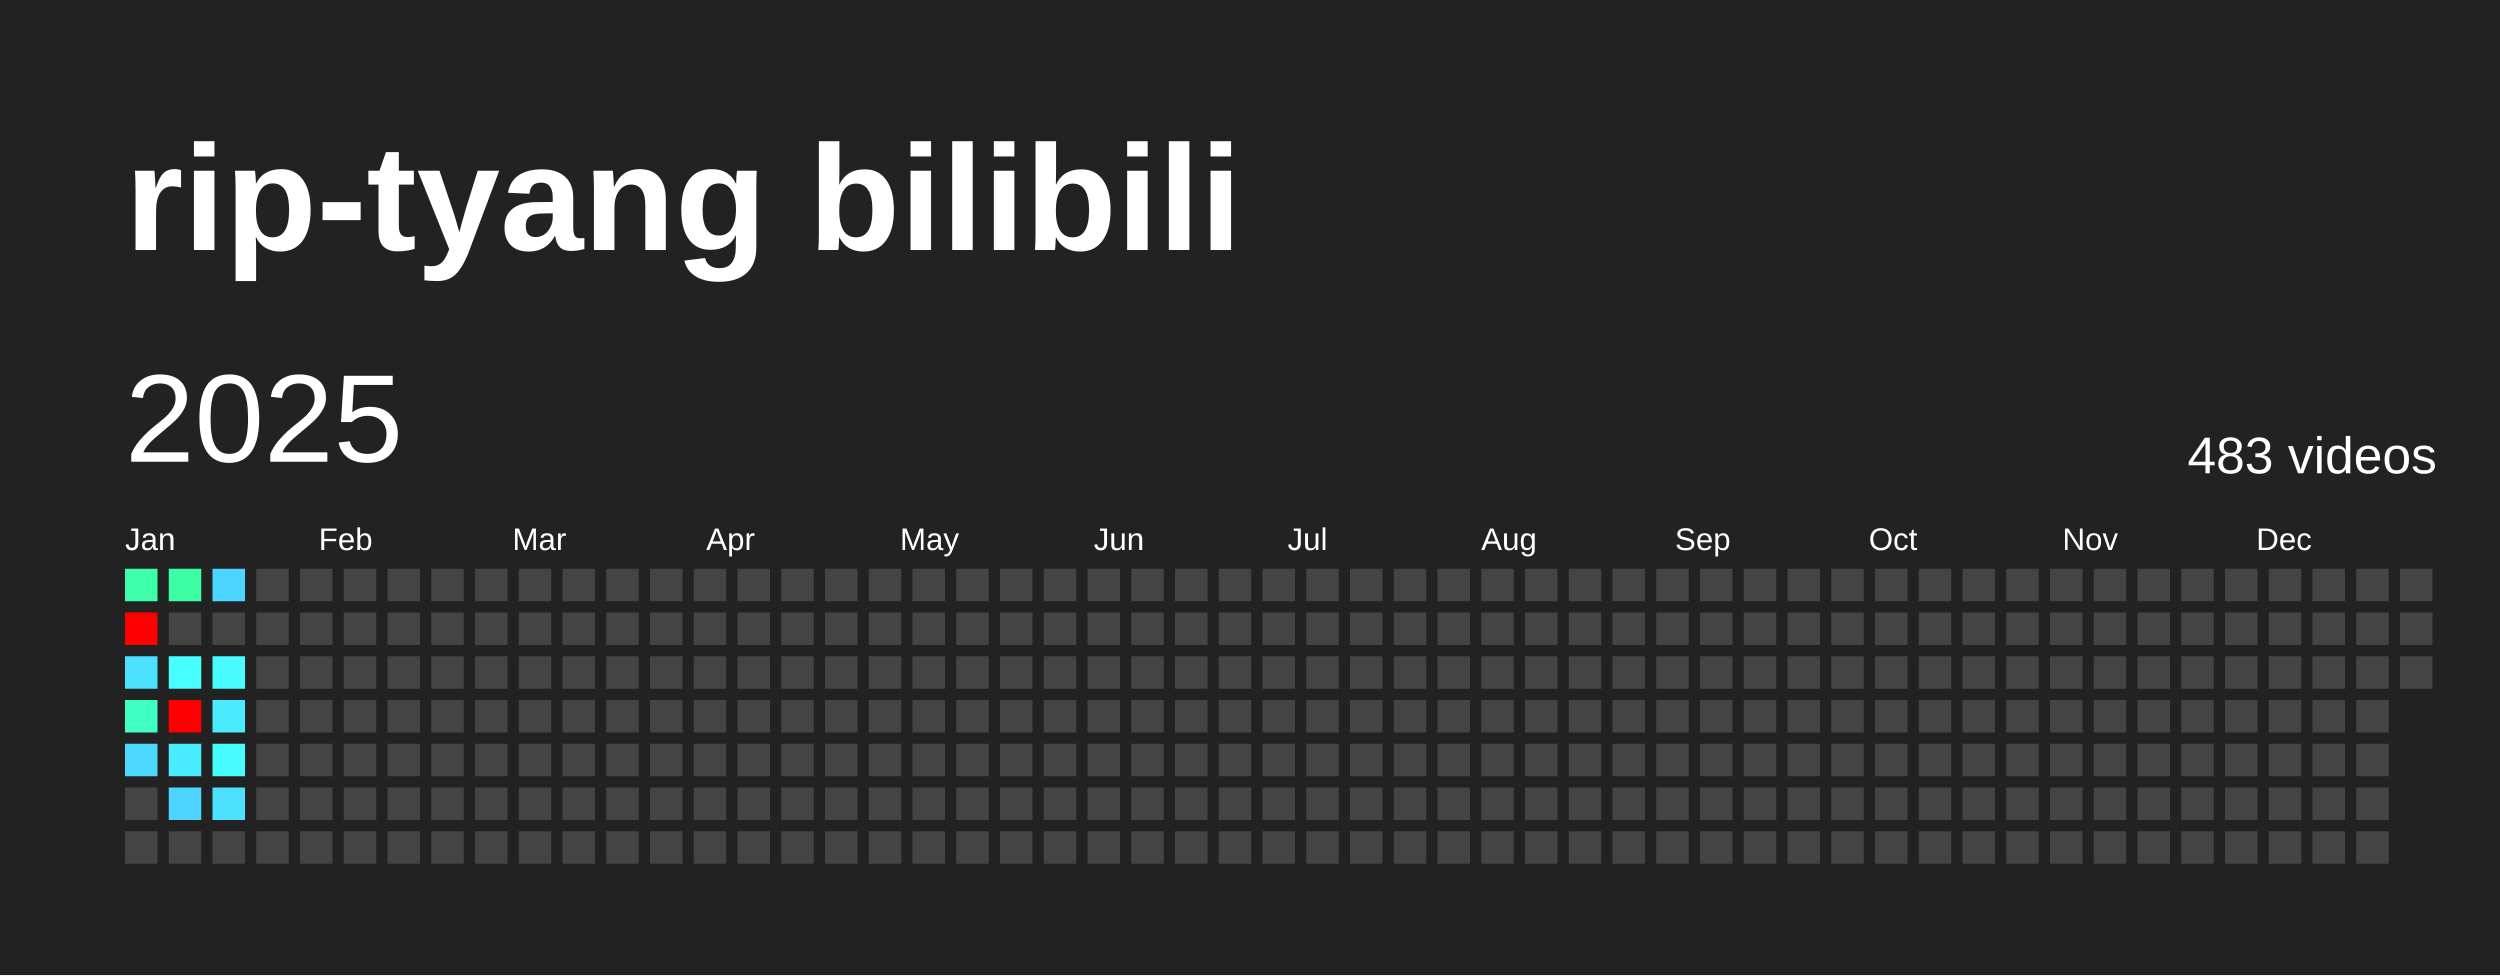
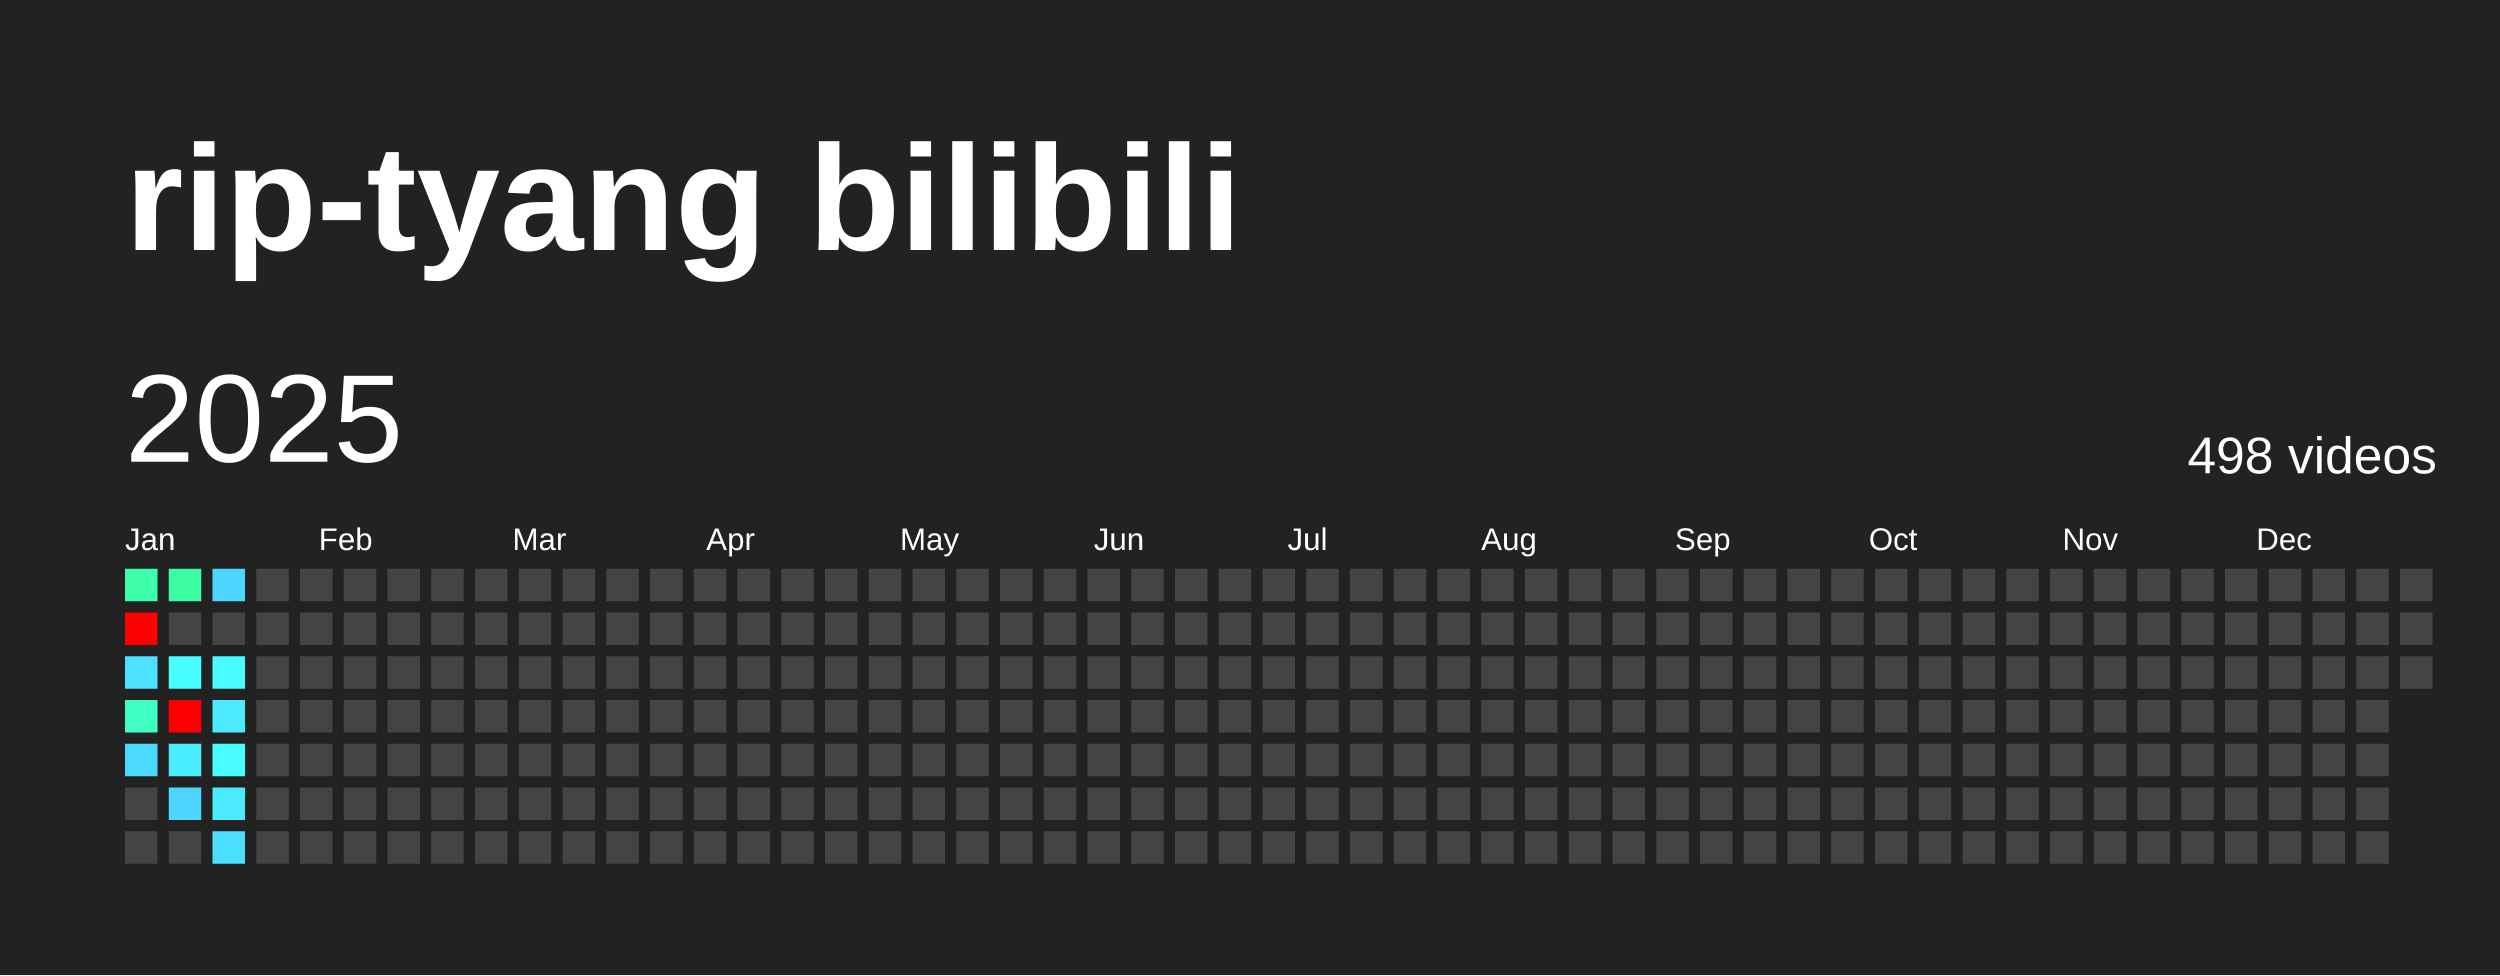
<svg xmlns="http://www.w3.org/2000/svg" baseProfile="full" height="78mm" version="1.1" viewBox="0,0,200,78" width="200mm">
  <defs />
  <rect fill="#222222" height="78" width="200" x="0" y="0" />
  <text fill="#FFFFFF" style="font-size:12px; font-family:Arial; font-weight:bold;" x="10" y="20">rip-tyang bilibili</text>
  <text dominant-baseline="hanging" fill="#FFFFFF" style="font-size:10.0px; font-family:Arial;" x="10" y="30">2025</text>
-   <text dominant-baseline="hanging" fill="#FFFFFF" style="font-size:4.125px; font-family:Arial;" x="175" y="35">483 videos</text>
+   <text dominant-baseline="hanging" fill="#FFFFFF" style="font-size:4.125px; font-family:Arial;" x="175" y="35">498 videos</text>
  <text fill="#FFFFFF" style="font-size:2.5px; font-family:Arial" x="10.0" y="44">Jan</text>
  <text fill="#FFFFFF" style="font-size:2.5px; font-family:Arial" x="25.5" y="44">Feb</text>
  <text fill="#FFFFFF" style="font-size:2.5px; font-family:Arial" x="41.0" y="44">Mar</text>
  <text fill="#FFFFFF" style="font-size:2.5px; font-family:Arial" x="56.5" y="44">Apr</text>
  <text fill="#FFFFFF" style="font-size:2.5px; font-family:Arial" x="72.0" y="44">May</text>
  <text fill="#FFFFFF" style="font-size:2.5px; font-family:Arial" x="87.5" y="44">Jun</text>
  <text fill="#FFFFFF" style="font-size:2.5px; font-family:Arial" x="103.0" y="44">Jul</text>
  <text fill="#FFFFFF" style="font-size:2.5px; font-family:Arial" x="118.5" y="44">Aug</text>
  <text fill="#FFFFFF" style="font-size:2.5px; font-family:Arial" x="134.0" y="44">Sep</text>
  <text fill="#FFFFFF" style="font-size:2.5px; font-family:Arial" x="149.5" y="44">Oct</text>
  <text fill="#FFFFFF" style="font-size:2.5px; font-family:Arial" x="165.0" y="44">Nov</text>
  <text fill="#FFFFFF" style="font-size:2.5px; font-family:Arial" x="180.5" y="44">Dec</text>
  <rect fill="#3dffaa" height="2.6" width="2.6" x="10.0" y="45.5" />
  <rect fill="red" height="2.6" width="2.6" x="10.0" y="49.0" />
  <rect fill="#4be1ff" height="2.6" width="2.6" x="10.0" y="52.5" />
  <rect fill="#3fffc2" height="2.6" width="2.6" x="10.0" y="56.0" />
  <rect fill="#4cd9ff" height="2.6" width="2.6" x="10.0" y="59.5" />
  <rect fill="#444444" height="2.6" width="2.6" x="10.0" y="63.0" />
  <rect fill="#444444" height="2.6" width="2.6" x="10.0" y="66.5" />
  <rect fill="#3cffa4" height="2.6" width="2.6" x="13.5" y="45.5" />
  <rect fill="#444444" height="2.6" width="2.6" x="13.5" y="49.0" />
  <rect fill="#47fffe" height="2.6" width="2.6" x="13.5" y="52.5" />
  <rect fill="red" height="2.6" width="2.6" x="13.5" y="56.0" />
  <rect fill="#49edff" height="2.6" width="2.6" x="13.5" y="59.5" />
  <rect fill="#4dd5ff" height="2.6" width="2.6" x="13.5" y="63.0" />
  <rect fill="#444444" height="2.6" width="2.6" x="13.5" y="66.5" />
  <rect fill="#4cd6ff" height="2.6" width="2.6" x="17.0" y="45.5" />
  <rect fill="#444444" height="2.6" width="2.6" x="17.0" y="49.0" />
  <rect fill="#47fbff" height="2.6" width="2.6" x="17.0" y="52.5" />
  <rect fill="#4aeaff" height="2.6" width="2.6" x="17.0" y="56.0" />
  <rect fill="#47fbff" height="2.6" width="2.6" x="17.0" y="59.5" />
-   <rect fill="#4be1ff" height="2.6" width="2.6" x="17.0" y="63.0" />
-   <rect fill="#444444" height="2.6" width="2.6" x="17.0" y="66.5" />
+   <rect fill="#4aeaff" height="2.6" width="2.6" x="17.0" y="63.0" />
+   <rect fill="#4bdeff" height="2.6" width="2.6" x="17.0" y="66.5" />
  <rect fill="#444444" height="2.6" width="2.6" x="20.5" y="45.5" />
  <rect fill="#444444" height="2.6" width="2.6" x="20.5" y="49.0" />
  <rect fill="#444444" height="2.6" width="2.6" x="20.5" y="52.5" />
  <rect fill="#444444" height="2.6" width="2.6" x="20.5" y="56.0" />
  <rect fill="#444444" height="2.6" width="2.6" x="20.5" y="59.5" />
  <rect fill="#444444" height="2.6" width="2.6" x="20.5" y="63.0" />
  <rect fill="#444444" height="2.6" width="2.6" x="20.5" y="66.5" />
  <rect fill="#444444" height="2.6" width="2.6" x="24.0" y="45.5" />
  <rect fill="#444444" height="2.6" width="2.6" x="24.0" y="49.0" />
  <rect fill="#444444" height="2.6" width="2.6" x="24.0" y="52.5" />
  <rect fill="#444444" height="2.6" width="2.6" x="24.0" y="56.0" />
  <rect fill="#444444" height="2.6" width="2.6" x="24.0" y="59.5" />
  <rect fill="#444444" height="2.6" width="2.6" x="24.0" y="63.0" />
  <rect fill="#444444" height="2.6" width="2.6" x="24.0" y="66.5" />
  <rect fill="#444444" height="2.6" width="2.6" x="27.5" y="45.5" />
  <rect fill="#444444" height="2.6" width="2.6" x="27.5" y="49.0" />
  <rect fill="#444444" height="2.6" width="2.6" x="27.5" y="52.5" />
  <rect fill="#444444" height="2.6" width="2.6" x="27.5" y="56.0" />
  <rect fill="#444444" height="2.6" width="2.6" x="27.5" y="59.5" />
  <rect fill="#444444" height="2.6" width="2.6" x="27.5" y="63.0" />
  <rect fill="#444444" height="2.6" width="2.6" x="27.5" y="66.5" />
  <rect fill="#444444" height="2.6" width="2.6" x="31.0" y="45.5" />
  <rect fill="#444444" height="2.6" width="2.6" x="31.0" y="49.0" />
  <rect fill="#444444" height="2.6" width="2.6" x="31.0" y="52.5" />
  <rect fill="#444444" height="2.6" width="2.6" x="31.0" y="56.0" />
  <rect fill="#444444" height="2.6" width="2.6" x="31.0" y="59.5" />
  <rect fill="#444444" height="2.6" width="2.6" x="31.0" y="63.0" />
  <rect fill="#444444" height="2.6" width="2.6" x="31.0" y="66.5" />
  <rect fill="#444444" height="2.6" width="2.6" x="34.5" y="45.5" />
  <rect fill="#444444" height="2.6" width="2.6" x="34.5" y="49.0" />
  <rect fill="#444444" height="2.6" width="2.6" x="34.5" y="52.5" />
  <rect fill="#444444" height="2.6" width="2.6" x="34.5" y="56.0" />
  <rect fill="#444444" height="2.6" width="2.6" x="34.5" y="59.5" />
  <rect fill="#444444" height="2.6" width="2.6" x="34.5" y="63.0" />
  <rect fill="#444444" height="2.6" width="2.6" x="34.5" y="66.5" />
  <rect fill="#444444" height="2.6" width="2.6" x="38.0" y="45.5" />
  <rect fill="#444444" height="2.6" width="2.6" x="38.0" y="49.0" />
  <rect fill="#444444" height="2.6" width="2.6" x="38.0" y="52.5" />
  <rect fill="#444444" height="2.6" width="2.6" x="38.0" y="56.0" />
  <rect fill="#444444" height="2.6" width="2.6" x="38.0" y="59.5" />
  <rect fill="#444444" height="2.6" width="2.6" x="38.0" y="63.0" />
  <rect fill="#444444" height="2.6" width="2.6" x="38.0" y="66.5" />
  <rect fill="#444444" height="2.6" width="2.6" x="41.5" y="45.5" />
  <rect fill="#444444" height="2.6" width="2.6" x="41.5" y="49.0" />
  <rect fill="#444444" height="2.6" width="2.6" x="41.5" y="52.5" />
  <rect fill="#444444" height="2.6" width="2.6" x="41.5" y="56.0" />
  <rect fill="#444444" height="2.6" width="2.6" x="41.5" y="59.5" />
  <rect fill="#444444" height="2.6" width="2.6" x="41.5" y="63.0" />
  <rect fill="#444444" height="2.6" width="2.6" x="41.5" y="66.5" />
  <rect fill="#444444" height="2.6" width="2.6" x="45.0" y="45.5" />
  <rect fill="#444444" height="2.6" width="2.6" x="45.0" y="49.0" />
  <rect fill="#444444" height="2.6" width="2.6" x="45.0" y="52.5" />
  <rect fill="#444444" height="2.6" width="2.6" x="45.0" y="56.0" />
  <rect fill="#444444" height="2.6" width="2.6" x="45.0" y="59.5" />
  <rect fill="#444444" height="2.6" width="2.6" x="45.0" y="63.0" />
  <rect fill="#444444" height="2.6" width="2.6" x="45.0" y="66.5" />
  <rect fill="#444444" height="2.6" width="2.6" x="48.5" y="45.5" />
  <rect fill="#444444" height="2.6" width="2.6" x="48.5" y="49.0" />
  <rect fill="#444444" height="2.6" width="2.6" x="48.5" y="52.5" />
  <rect fill="#444444" height="2.6" width="2.6" x="48.5" y="56.0" />
  <rect fill="#444444" height="2.6" width="2.6" x="48.5" y="59.5" />
  <rect fill="#444444" height="2.6" width="2.6" x="48.5" y="63.0" />
  <rect fill="#444444" height="2.6" width="2.6" x="48.5" y="66.5" />
  <rect fill="#444444" height="2.6" width="2.6" x="52.0" y="45.5" />
  <rect fill="#444444" height="2.6" width="2.6" x="52.0" y="49.0" />
  <rect fill="#444444" height="2.6" width="2.6" x="52.0" y="52.5" />
  <rect fill="#444444" height="2.6" width="2.6" x="52.0" y="56.0" />
  <rect fill="#444444" height="2.6" width="2.6" x="52.0" y="59.5" />
  <rect fill="#444444" height="2.6" width="2.6" x="52.0" y="63.0" />
  <rect fill="#444444" height="2.6" width="2.6" x="52.0" y="66.5" />
  <rect fill="#444444" height="2.6" width="2.6" x="55.5" y="45.5" />
  <rect fill="#444444" height="2.6" width="2.6" x="55.5" y="49.0" />
  <rect fill="#444444" height="2.6" width="2.6" x="55.5" y="52.5" />
  <rect fill="#444444" height="2.6" width="2.6" x="55.5" y="56.0" />
  <rect fill="#444444" height="2.6" width="2.6" x="55.5" y="59.5" />
  <rect fill="#444444" height="2.6" width="2.6" x="55.5" y="63.0" />
  <rect fill="#444444" height="2.6" width="2.6" x="55.5" y="66.5" />
  <rect fill="#444444" height="2.6" width="2.6" x="59.0" y="45.5" />
  <rect fill="#444444" height="2.6" width="2.6" x="59.0" y="49.0" />
  <rect fill="#444444" height="2.6" width="2.6" x="59.0" y="52.5" />
  <rect fill="#444444" height="2.6" width="2.6" x="59.0" y="56.0" />
  <rect fill="#444444" height="2.6" width="2.6" x="59.0" y="59.5" />
  <rect fill="#444444" height="2.6" width="2.6" x="59.0" y="63.0" />
  <rect fill="#444444" height="2.6" width="2.6" x="59.0" y="66.5" />
  <rect fill="#444444" height="2.6" width="2.6" x="62.5" y="45.5" />
  <rect fill="#444444" height="2.6" width="2.6" x="62.5" y="49.0" />
  <rect fill="#444444" height="2.6" width="2.6" x="62.5" y="52.5" />
  <rect fill="#444444" height="2.6" width="2.6" x="62.5" y="56.0" />
  <rect fill="#444444" height="2.6" width="2.6" x="62.5" y="59.5" />
  <rect fill="#444444" height="2.6" width="2.6" x="62.5" y="63.0" />
  <rect fill="#444444" height="2.6" width="2.6" x="62.5" y="66.5" />
  <rect fill="#444444" height="2.6" width="2.6" x="66.0" y="45.5" />
  <rect fill="#444444" height="2.6" width="2.6" x="66.0" y="49.0" />
  <rect fill="#444444" height="2.6" width="2.6" x="66.0" y="52.5" />
  <rect fill="#444444" height="2.6" width="2.6" x="66.0" y="56.0" />
  <rect fill="#444444" height="2.6" width="2.6" x="66.0" y="59.5" />
  <rect fill="#444444" height="2.6" width="2.6" x="66.0" y="63.0" />
  <rect fill="#444444" height="2.6" width="2.6" x="66.0" y="66.5" />
  <rect fill="#444444" height="2.6" width="2.6" x="69.5" y="45.5" />
  <rect fill="#444444" height="2.6" width="2.6" x="69.5" y="49.0" />
  <rect fill="#444444" height="2.6" width="2.6" x="69.5" y="52.5" />
  <rect fill="#444444" height="2.6" width="2.6" x="69.5" y="56.0" />
  <rect fill="#444444" height="2.6" width="2.6" x="69.5" y="59.5" />
  <rect fill="#444444" height="2.6" width="2.6" x="69.5" y="63.0" />
  <rect fill="#444444" height="2.6" width="2.6" x="69.5" y="66.5" />
  <rect fill="#444444" height="2.6" width="2.6" x="73.0" y="45.5" />
  <rect fill="#444444" height="2.6" width="2.6" x="73.0" y="49.0" />
  <rect fill="#444444" height="2.6" width="2.6" x="73.0" y="52.5" />
  <rect fill="#444444" height="2.6" width="2.6" x="73.0" y="56.0" />
  <rect fill="#444444" height="2.6" width="2.6" x="73.0" y="59.5" />
  <rect fill="#444444" height="2.6" width="2.6" x="73.0" y="63.0" />
  <rect fill="#444444" height="2.6" width="2.6" x="73.0" y="66.5" />
  <rect fill="#444444" height="2.6" width="2.6" x="76.5" y="45.5" />
  <rect fill="#444444" height="2.6" width="2.6" x="76.5" y="49.0" />
  <rect fill="#444444" height="2.6" width="2.6" x="76.5" y="52.5" />
  <rect fill="#444444" height="2.6" width="2.6" x="76.5" y="56.0" />
  <rect fill="#444444" height="2.6" width="2.6" x="76.5" y="59.5" />
  <rect fill="#444444" height="2.6" width="2.6" x="76.5" y="63.0" />
  <rect fill="#444444" height="2.6" width="2.6" x="76.5" y="66.5" />
  <rect fill="#444444" height="2.6" width="2.6" x="80.0" y="45.5" />
  <rect fill="#444444" height="2.6" width="2.6" x="80.0" y="49.0" />
  <rect fill="#444444" height="2.6" width="2.6" x="80.0" y="52.5" />
  <rect fill="#444444" height="2.6" width="2.6" x="80.0" y="56.0" />
  <rect fill="#444444" height="2.6" width="2.6" x="80.0" y="59.5" />
  <rect fill="#444444" height="2.6" width="2.6" x="80.0" y="63.0" />
  <rect fill="#444444" height="2.6" width="2.6" x="80.0" y="66.5" />
  <rect fill="#444444" height="2.6" width="2.6" x="83.5" y="45.5" />
  <rect fill="#444444" height="2.6" width="2.6" x="83.5" y="49.0" />
  <rect fill="#444444" height="2.6" width="2.6" x="83.5" y="52.5" />
  <rect fill="#444444" height="2.6" width="2.6" x="83.5" y="56.0" />
  <rect fill="#444444" height="2.6" width="2.6" x="83.5" y="59.5" />
  <rect fill="#444444" height="2.6" width="2.6" x="83.5" y="63.0" />
  <rect fill="#444444" height="2.6" width="2.6" x="83.5" y="66.5" />
  <rect fill="#444444" height="2.6" width="2.6" x="87.0" y="45.5" />
  <rect fill="#444444" height="2.6" width="2.6" x="87.0" y="49.0" />
  <rect fill="#444444" height="2.6" width="2.6" x="87.0" y="52.5" />
  <rect fill="#444444" height="2.6" width="2.6" x="87.0" y="56.0" />
  <rect fill="#444444" height="2.6" width="2.6" x="87.0" y="59.5" />
  <rect fill="#444444" height="2.6" width="2.6" x="87.0" y="63.0" />
  <rect fill="#444444" height="2.6" width="2.6" x="87.0" y="66.5" />
  <rect fill="#444444" height="2.6" width="2.6" x="90.5" y="45.5" />
  <rect fill="#444444" height="2.6" width="2.6" x="90.5" y="49.0" />
  <rect fill="#444444" height="2.6" width="2.6" x="90.5" y="52.5" />
  <rect fill="#444444" height="2.6" width="2.6" x="90.5" y="56.0" />
  <rect fill="#444444" height="2.6" width="2.6" x="90.5" y="59.5" />
  <rect fill="#444444" height="2.6" width="2.6" x="90.5" y="63.0" />
  <rect fill="#444444" height="2.6" width="2.6" x="90.5" y="66.5" />
  <rect fill="#444444" height="2.6" width="2.6" x="94.0" y="45.5" />
  <rect fill="#444444" height="2.6" width="2.6" x="94.0" y="49.0" />
  <rect fill="#444444" height="2.6" width="2.6" x="94.0" y="52.5" />
  <rect fill="#444444" height="2.6" width="2.6" x="94.0" y="56.0" />
  <rect fill="#444444" height="2.6" width="2.6" x="94.0" y="59.5" />
  <rect fill="#444444" height="2.6" width="2.6" x="94.0" y="63.0" />
  <rect fill="#444444" height="2.6" width="2.6" x="94.0" y="66.5" />
  <rect fill="#444444" height="2.6" width="2.6" x="97.5" y="45.5" />
  <rect fill="#444444" height="2.6" width="2.6" x="97.5" y="49.0" />
  <rect fill="#444444" height="2.6" width="2.6" x="97.5" y="52.5" />
  <rect fill="#444444" height="2.6" width="2.6" x="97.5" y="56.0" />
  <rect fill="#444444" height="2.6" width="2.6" x="97.5" y="59.5" />
  <rect fill="#444444" height="2.6" width="2.6" x="97.5" y="63.0" />
  <rect fill="#444444" height="2.6" width="2.6" x="97.5" y="66.5" />
  <rect fill="#444444" height="2.6" width="2.6" x="101.0" y="45.5" />
  <rect fill="#444444" height="2.6" width="2.6" x="101.0" y="49.0" />
  <rect fill="#444444" height="2.6" width="2.6" x="101.0" y="52.5" />
  <rect fill="#444444" height="2.6" width="2.6" x="101.0" y="56.0" />
  <rect fill="#444444" height="2.6" width="2.6" x="101.0" y="59.5" />
  <rect fill="#444444" height="2.6" width="2.6" x="101.0" y="63.0" />
  <rect fill="#444444" height="2.6" width="2.6" x="101.0" y="66.5" />
  <rect fill="#444444" height="2.6" width="2.6" x="104.5" y="45.5" />
  <rect fill="#444444" height="2.6" width="2.6" x="104.5" y="49.0" />
  <rect fill="#444444" height="2.6" width="2.6" x="104.5" y="52.5" />
  <rect fill="#444444" height="2.6" width="2.6" x="104.5" y="56.0" />
  <rect fill="#444444" height="2.6" width="2.6" x="104.5" y="59.5" />
  <rect fill="#444444" height="2.6" width="2.6" x="104.5" y="63.0" />
  <rect fill="#444444" height="2.6" width="2.6" x="104.5" y="66.5" />
  <rect fill="#444444" height="2.6" width="2.6" x="108.0" y="45.5" />
  <rect fill="#444444" height="2.6" width="2.6" x="108.0" y="49.0" />
  <rect fill="#444444" height="2.6" width="2.6" x="108.0" y="52.5" />
  <rect fill="#444444" height="2.6" width="2.6" x="108.0" y="56.0" />
  <rect fill="#444444" height="2.6" width="2.6" x="108.0" y="59.5" />
  <rect fill="#444444" height="2.6" width="2.6" x="108.0" y="63.0" />
  <rect fill="#444444" height="2.6" width="2.6" x="108.0" y="66.5" />
  <rect fill="#444444" height="2.6" width="2.6" x="111.5" y="45.5" />
  <rect fill="#444444" height="2.6" width="2.6" x="111.5" y="49.0" />
  <rect fill="#444444" height="2.6" width="2.6" x="111.5" y="52.5" />
  <rect fill="#444444" height="2.6" width="2.6" x="111.5" y="56.0" />
  <rect fill="#444444" height="2.6" width="2.6" x="111.5" y="59.5" />
  <rect fill="#444444" height="2.6" width="2.6" x="111.5" y="63.0" />
  <rect fill="#444444" height="2.6" width="2.6" x="111.5" y="66.5" />
  <rect fill="#444444" height="2.6" width="2.6" x="115.0" y="45.5" />
  <rect fill="#444444" height="2.6" width="2.6" x="115.0" y="49.0" />
  <rect fill="#444444" height="2.6" width="2.6" x="115.0" y="52.5" />
  <rect fill="#444444" height="2.6" width="2.6" x="115.0" y="56.0" />
  <rect fill="#444444" height="2.6" width="2.6" x="115.0" y="59.5" />
  <rect fill="#444444" height="2.6" width="2.6" x="115.0" y="63.0" />
  <rect fill="#444444" height="2.6" width="2.6" x="115.0" y="66.5" />
  <rect fill="#444444" height="2.6" width="2.6" x="118.5" y="45.5" />
  <rect fill="#444444" height="2.6" width="2.6" x="118.5" y="49.0" />
  <rect fill="#444444" height="2.6" width="2.6" x="118.5" y="52.5" />
  <rect fill="#444444" height="2.6" width="2.6" x="118.5" y="56.0" />
  <rect fill="#444444" height="2.6" width="2.6" x="118.5" y="59.5" />
  <rect fill="#444444" height="2.6" width="2.6" x="118.5" y="63.0" />
  <rect fill="#444444" height="2.6" width="2.6" x="118.5" y="66.5" />
  <rect fill="#444444" height="2.6" width="2.6" x="122.0" y="45.5" />
  <rect fill="#444444" height="2.6" width="2.6" x="122.0" y="49.0" />
  <rect fill="#444444" height="2.6" width="2.6" x="122.0" y="52.5" />
  <rect fill="#444444" height="2.6" width="2.6" x="122.0" y="56.0" />
  <rect fill="#444444" height="2.6" width="2.6" x="122.0" y="59.5" />
  <rect fill="#444444" height="2.6" width="2.6" x="122.0" y="63.0" />
  <rect fill="#444444" height="2.6" width="2.6" x="122.0" y="66.5" />
  <rect fill="#444444" height="2.6" width="2.6" x="125.5" y="45.5" />
  <rect fill="#444444" height="2.6" width="2.6" x="125.5" y="49.0" />
  <rect fill="#444444" height="2.6" width="2.6" x="125.5" y="52.5" />
  <rect fill="#444444" height="2.6" width="2.6" x="125.5" y="56.0" />
  <rect fill="#444444" height="2.6" width="2.6" x="125.5" y="59.5" />
  <rect fill="#444444" height="2.6" width="2.6" x="125.5" y="63.0" />
  <rect fill="#444444" height="2.6" width="2.6" x="125.5" y="66.5" />
  <rect fill="#444444" height="2.6" width="2.6" x="129.0" y="45.5" />
  <rect fill="#444444" height="2.6" width="2.6" x="129.0" y="49.0" />
  <rect fill="#444444" height="2.6" width="2.6" x="129.0" y="52.5" />
  <rect fill="#444444" height="2.6" width="2.6" x="129.0" y="56.0" />
  <rect fill="#444444" height="2.6" width="2.6" x="129.0" y="59.5" />
  <rect fill="#444444" height="2.6" width="2.6" x="129.0" y="63.0" />
  <rect fill="#444444" height="2.6" width="2.6" x="129.0" y="66.5" />
  <rect fill="#444444" height="2.6" width="2.6" x="132.5" y="45.5" />
  <rect fill="#444444" height="2.6" width="2.6" x="132.5" y="49.0" />
  <rect fill="#444444" height="2.6" width="2.6" x="132.5" y="52.5" />
  <rect fill="#444444" height="2.6" width="2.6" x="132.5" y="56.0" />
  <rect fill="#444444" height="2.6" width="2.6" x="132.5" y="59.5" />
  <rect fill="#444444" height="2.6" width="2.6" x="132.5" y="63.0" />
  <rect fill="#444444" height="2.6" width="2.6" x="132.5" y="66.5" />
  <rect fill="#444444" height="2.6" width="2.6" x="136.0" y="45.5" />
  <rect fill="#444444" height="2.6" width="2.6" x="136.0" y="49.0" />
  <rect fill="#444444" height="2.6" width="2.6" x="136.0" y="52.5" />
  <rect fill="#444444" height="2.6" width="2.6" x="136.0" y="56.0" />
  <rect fill="#444444" height="2.6" width="2.6" x="136.0" y="59.5" />
  <rect fill="#444444" height="2.6" width="2.6" x="136.0" y="63.0" />
  <rect fill="#444444" height="2.6" width="2.6" x="136.0" y="66.5" />
  <rect fill="#444444" height="2.6" width="2.6" x="139.5" y="45.5" />
  <rect fill="#444444" height="2.6" width="2.6" x="139.5" y="49.0" />
  <rect fill="#444444" height="2.6" width="2.6" x="139.5" y="52.5" />
  <rect fill="#444444" height="2.6" width="2.6" x="139.5" y="56.0" />
  <rect fill="#444444" height="2.6" width="2.6" x="139.5" y="59.5" />
  <rect fill="#444444" height="2.6" width="2.6" x="139.5" y="63.0" />
  <rect fill="#444444" height="2.6" width="2.6" x="139.5" y="66.5" />
  <rect fill="#444444" height="2.6" width="2.6" x="143.0" y="45.5" />
  <rect fill="#444444" height="2.6" width="2.6" x="143.0" y="49.0" />
  <rect fill="#444444" height="2.6" width="2.6" x="143.0" y="52.5" />
  <rect fill="#444444" height="2.6" width="2.6" x="143.0" y="56.0" />
  <rect fill="#444444" height="2.6" width="2.6" x="143.0" y="59.5" />
  <rect fill="#444444" height="2.6" width="2.6" x="143.0" y="63.0" />
  <rect fill="#444444" height="2.6" width="2.6" x="143.0" y="66.5" />
  <rect fill="#444444" height="2.6" width="2.6" x="146.5" y="45.5" />
  <rect fill="#444444" height="2.6" width="2.6" x="146.5" y="49.0" />
  <rect fill="#444444" height="2.6" width="2.6" x="146.5" y="52.5" />
  <rect fill="#444444" height="2.6" width="2.6" x="146.5" y="56.0" />
  <rect fill="#444444" height="2.6" width="2.6" x="146.5" y="59.5" />
  <rect fill="#444444" height="2.6" width="2.6" x="146.5" y="63.0" />
  <rect fill="#444444" height="2.6" width="2.6" x="146.5" y="66.5" />
  <rect fill="#444444" height="2.6" width="2.6" x="150.0" y="45.5" />
  <rect fill="#444444" height="2.6" width="2.6" x="150.0" y="49.0" />
  <rect fill="#444444" height="2.6" width="2.6" x="150.0" y="52.5" />
  <rect fill="#444444" height="2.6" width="2.6" x="150.0" y="56.0" />
  <rect fill="#444444" height="2.6" width="2.6" x="150.0" y="59.5" />
  <rect fill="#444444" height="2.6" width="2.6" x="150.0" y="63.0" />
  <rect fill="#444444" height="2.6" width="2.6" x="150.0" y="66.5" />
  <rect fill="#444444" height="2.6" width="2.6" x="153.5" y="45.5" />
  <rect fill="#444444" height="2.6" width="2.6" x="153.5" y="49.0" />
  <rect fill="#444444" height="2.6" width="2.6" x="153.5" y="52.5" />
  <rect fill="#444444" height="2.6" width="2.6" x="153.5" y="56.0" />
  <rect fill="#444444" height="2.6" width="2.6" x="153.5" y="59.5" />
  <rect fill="#444444" height="2.6" width="2.6" x="153.5" y="63.0" />
  <rect fill="#444444" height="2.6" width="2.6" x="153.5" y="66.5" />
  <rect fill="#444444" height="2.6" width="2.6" x="157.0" y="45.5" />
  <rect fill="#444444" height="2.6" width="2.6" x="157.0" y="49.0" />
  <rect fill="#444444" height="2.6" width="2.6" x="157.0" y="52.5" />
  <rect fill="#444444" height="2.6" width="2.6" x="157.0" y="56.0" />
  <rect fill="#444444" height="2.6" width="2.6" x="157.0" y="59.5" />
  <rect fill="#444444" height="2.6" width="2.6" x="157.0" y="63.0" />
  <rect fill="#444444" height="2.6" width="2.6" x="157.0" y="66.5" />
  <rect fill="#444444" height="2.6" width="2.6" x="160.5" y="45.5" />
  <rect fill="#444444" height="2.6" width="2.6" x="160.5" y="49.0" />
  <rect fill="#444444" height="2.6" width="2.6" x="160.5" y="52.5" />
  <rect fill="#444444" height="2.6" width="2.6" x="160.5" y="56.0" />
  <rect fill="#444444" height="2.6" width="2.6" x="160.5" y="59.5" />
  <rect fill="#444444" height="2.6" width="2.6" x="160.5" y="63.0" />
  <rect fill="#444444" height="2.6" width="2.6" x="160.5" y="66.5" />
  <rect fill="#444444" height="2.6" width="2.6" x="164.0" y="45.5" />
  <rect fill="#444444" height="2.6" width="2.6" x="164.0" y="49.0" />
  <rect fill="#444444" height="2.6" width="2.6" x="164.0" y="52.5" />
  <rect fill="#444444" height="2.6" width="2.6" x="164.0" y="56.0" />
  <rect fill="#444444" height="2.6" width="2.6" x="164.0" y="59.5" />
  <rect fill="#444444" height="2.6" width="2.6" x="164.0" y="63.0" />
  <rect fill="#444444" height="2.6" width="2.6" x="164.0" y="66.5" />
  <rect fill="#444444" height="2.6" width="2.6" x="167.5" y="45.5" />
  <rect fill="#444444" height="2.6" width="2.6" x="167.5" y="49.0" />
  <rect fill="#444444" height="2.6" width="2.6" x="167.5" y="52.5" />
  <rect fill="#444444" height="2.6" width="2.6" x="167.5" y="56.0" />
  <rect fill="#444444" height="2.6" width="2.6" x="167.5" y="59.5" />
  <rect fill="#444444" height="2.6" width="2.6" x="167.5" y="63.0" />
  <rect fill="#444444" height="2.6" width="2.6" x="167.5" y="66.5" />
  <rect fill="#444444" height="2.6" width="2.6" x="171.0" y="45.5" />
  <rect fill="#444444" height="2.6" width="2.6" x="171.0" y="49.0" />
  <rect fill="#444444" height="2.6" width="2.6" x="171.0" y="52.5" />
  <rect fill="#444444" height="2.6" width="2.6" x="171.0" y="56.0" />
  <rect fill="#444444" height="2.6" width="2.6" x="171.0" y="59.5" />
  <rect fill="#444444" height="2.6" width="2.6" x="171.0" y="63.0" />
  <rect fill="#444444" height="2.6" width="2.6" x="171.0" y="66.5" />
  <rect fill="#444444" height="2.6" width="2.6" x="174.5" y="45.5" />
  <rect fill="#444444" height="2.6" width="2.6" x="174.5" y="49.0" />
  <rect fill="#444444" height="2.6" width="2.6" x="174.5" y="52.5" />
  <rect fill="#444444" height="2.6" width="2.6" x="174.5" y="56.0" />
  <rect fill="#444444" height="2.6" width="2.6" x="174.5" y="59.5" />
  <rect fill="#444444" height="2.6" width="2.6" x="174.5" y="63.0" />
  <rect fill="#444444" height="2.6" width="2.6" x="174.5" y="66.5" />
  <rect fill="#444444" height="2.6" width="2.6" x="178.0" y="45.5" />
  <rect fill="#444444" height="2.6" width="2.6" x="178.0" y="49.0" />
  <rect fill="#444444" height="2.6" width="2.6" x="178.0" y="52.5" />
  <rect fill="#444444" height="2.6" width="2.6" x="178.0" y="56.0" />
  <rect fill="#444444" height="2.6" width="2.6" x="178.0" y="59.5" />
  <rect fill="#444444" height="2.6" width="2.6" x="178.0" y="63.0" />
  <rect fill="#444444" height="2.6" width="2.6" x="178.0" y="66.5" />
  <rect fill="#444444" height="2.6" width="2.6" x="181.5" y="45.5" />
  <rect fill="#444444" height="2.6" width="2.6" x="181.5" y="49.0" />
  <rect fill="#444444" height="2.6" width="2.6" x="181.5" y="52.5" />
  <rect fill="#444444" height="2.6" width="2.6" x="181.5" y="56.0" />
  <rect fill="#444444" height="2.6" width="2.6" x="181.5" y="59.5" />
  <rect fill="#444444" height="2.6" width="2.6" x="181.5" y="63.0" />
  <rect fill="#444444" height="2.6" width="2.6" x="181.5" y="66.5" />
  <rect fill="#444444" height="2.6" width="2.6" x="185.0" y="45.5" />
  <rect fill="#444444" height="2.6" width="2.6" x="185.0" y="49.0" />
  <rect fill="#444444" height="2.6" width="2.6" x="185.0" y="52.5" />
  <rect fill="#444444" height="2.6" width="2.6" x="185.0" y="56.0" />
  <rect fill="#444444" height="2.6" width="2.6" x="185.0" y="59.5" />
  <rect fill="#444444" height="2.6" width="2.6" x="185.0" y="63.0" />
  <rect fill="#444444" height="2.6" width="2.6" x="185.0" y="66.5" />
  <rect fill="#444444" height="2.6" width="2.6" x="188.5" y="45.5" />
  <rect fill="#444444" height="2.6" width="2.6" x="188.5" y="49.0" />
  <rect fill="#444444" height="2.6" width="2.6" x="188.5" y="52.5" />
  <rect fill="#444444" height="2.6" width="2.6" x="188.5" y="56.0" />
  <rect fill="#444444" height="2.6" width="2.6" x="188.5" y="59.5" />
  <rect fill="#444444" height="2.6" width="2.6" x="188.5" y="63.0" />
  <rect fill="#444444" height="2.6" width="2.6" x="188.5" y="66.5" />
  <rect fill="#444444" height="2.6" width="2.6" x="192.0" y="45.5" />
  <rect fill="#444444" height="2.6" width="2.6" x="192.0" y="49.0" />
  <rect fill="#444444" height="2.6" width="2.6" x="192.0" y="52.5" />
</svg>
